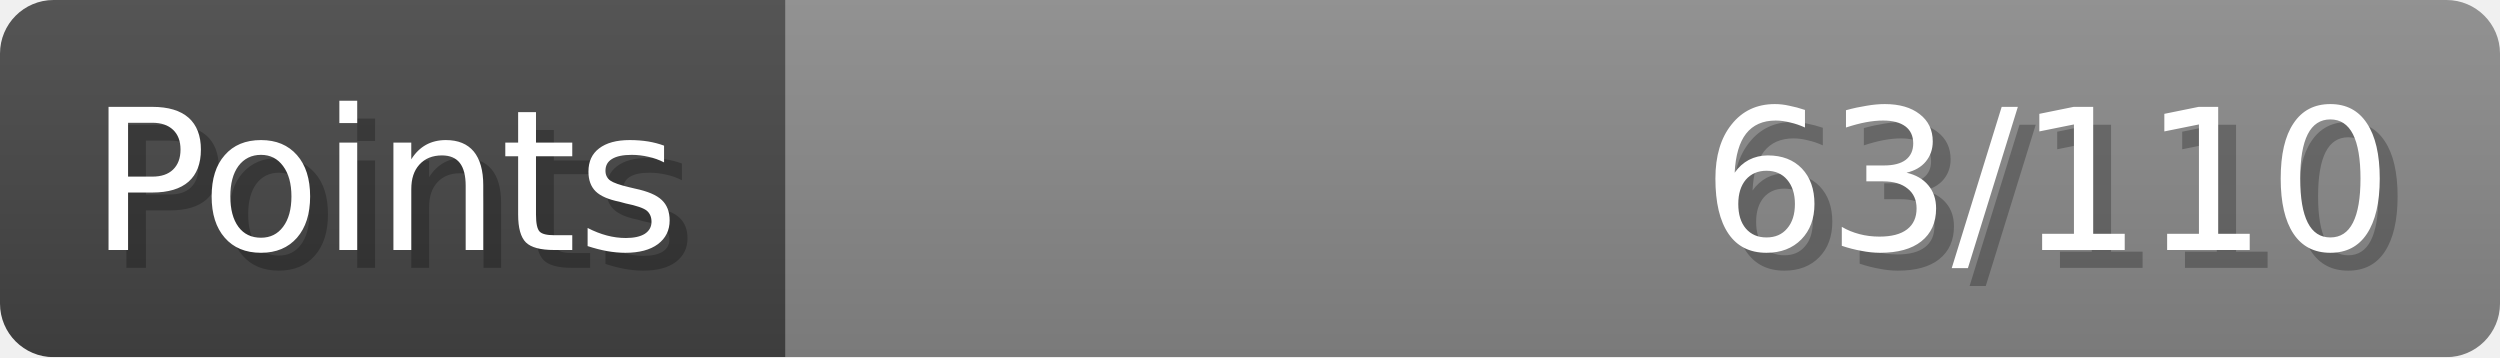
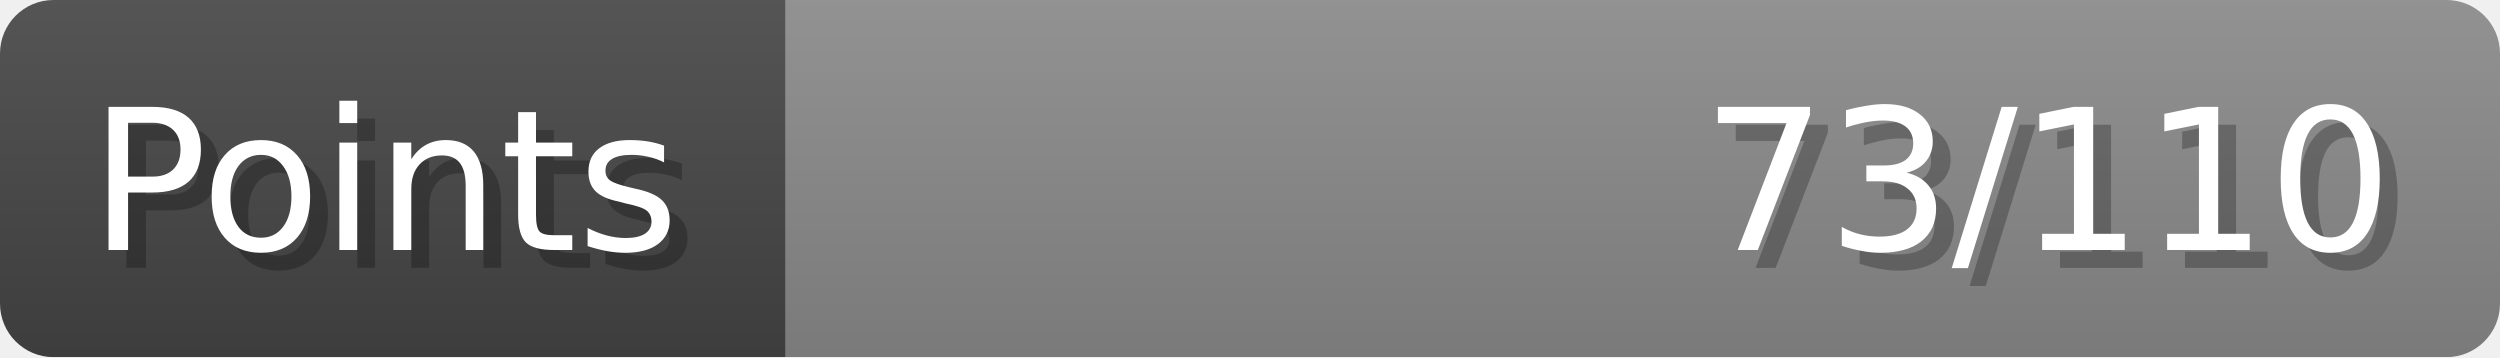
- <svg xmlns="http://www.w3.org/2000/svg" width="140px" height="20px" role="img" aria-label="Points: 63/110">
+ <svg xmlns="http://www.w3.org/2000/svg" width="140px" height="20px" role="img" aria-label="Points: 73/110">
  <linearGradient id="a" x2="0" y2="100%">
    <stop offset="0" stop-opacity=".1" stop-color="#EEE" />
    <stop offset="1" stop-opacity=".1" />
  </linearGradient>
  <mask id="m">
    <rect width="100%" height="100%" rx="3" fill="#FFF" />
  </mask>
  <g mask="url(#m)">
    <rect x="0" y="0" width="44" height="20" fill="#444" />
    <svg x="44" y="0" width="96" height="20">
      <rect width="100%" height="100%" fill="#888888" />
      <rect width="0%" height="100%" fill="#33CC11" transform="">
-         <animate attributeName="width" begin="0.5s" dur="600ms" from="0%" to="57%" repeatCount="1" fill="freeze" calcMode="spline" keyTimes="0; 1" keySplines="0.3, 0.61, 0.355, 1" />
+         <animate attributeName="width" begin="0.5s" dur="600ms" from="0%" to="66%" repeatCount="1" fill="freeze" calcMode="spline" keyTimes="0; 1" keySplines="0.3, 0.61, 0.355, 1" />
      </rect>
    </svg>
    <rect width="140" height="20" fill="url(#a)" />
  </g>
  <g aria-hidden="true" font-size="11" font-family="Verdana, DejaVu Sans, sans-serif" fill="#FFFFFF">
    <text x="6" y="15" fill="#000" opacity="0.25">Points</text>
    <text x="5" y="14">Points</text>
-     <text x="135" y="15" fill="#000" opacity="0.25" text-anchor="end">63/110</text>
-     <text x="134" y="14" text-anchor="end">63/110</text>
+     <text x="135" y="15" fill="#000" opacity="0.25" text-anchor="end">73/110</text>
+     <text x="134" y="14" text-anchor="end">73/110</text>
  </g>
</svg>
